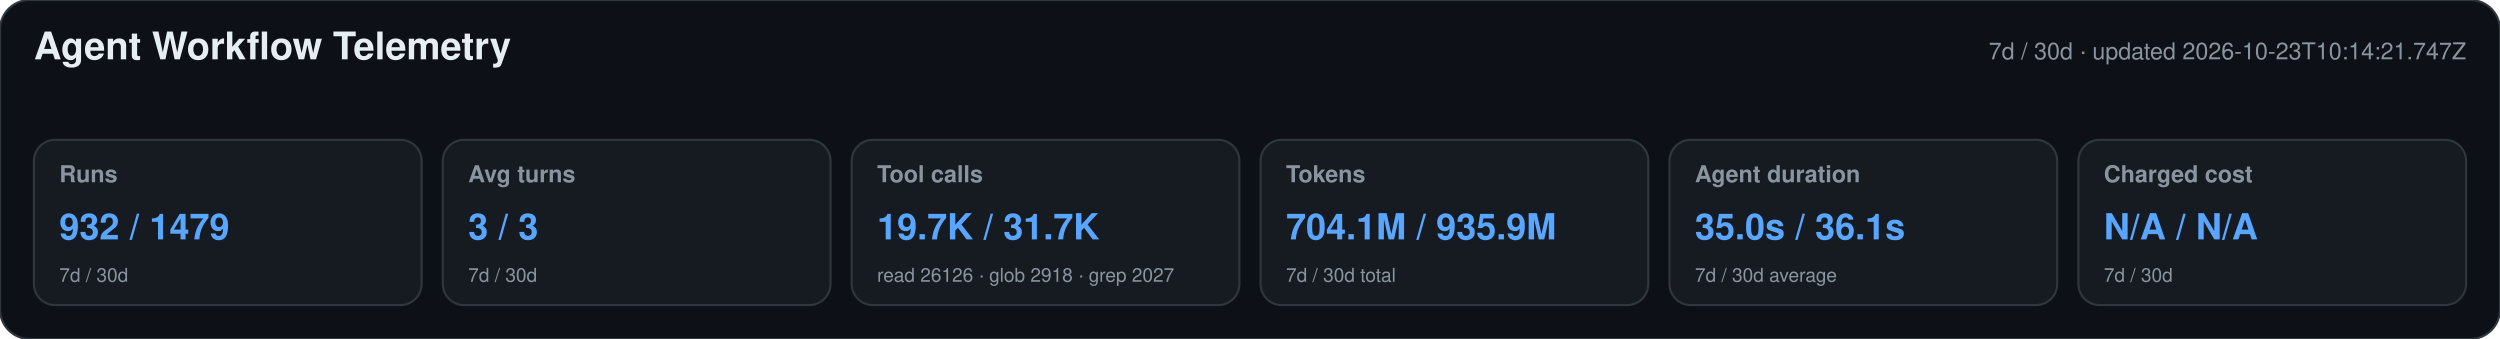
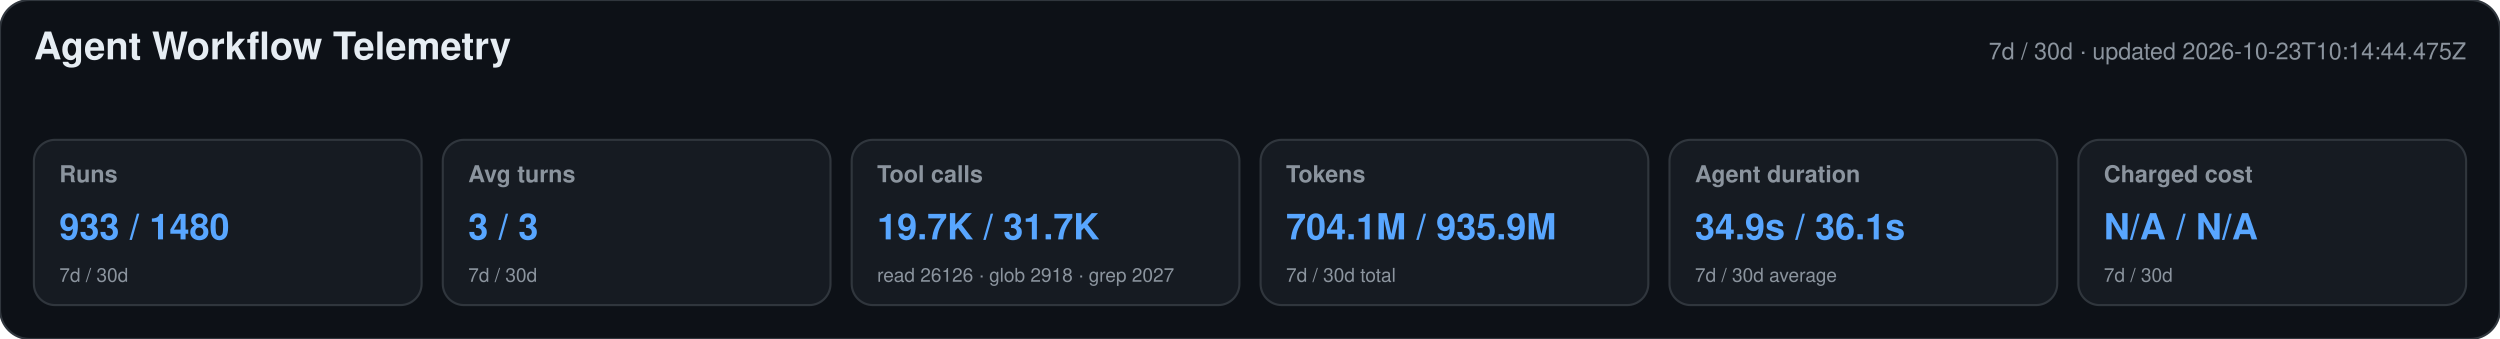
<svg xmlns="http://www.w3.org/2000/svg" width="1180" height="160" viewBox="0 0 1180 160" role="img" aria-labelledby="title desc">
  <style>text{font-family:-apple-system,BlinkMacSystemFont,"Segoe UI",Helvetica,Arial,sans-serif}.heading{font-size:18px;font-weight:650;fill:#e6edf3}.meta,.label,.secondary{fill:#8b949e}.meta,.label{font-size:11px}.label{font-weight:600}.primary{font-size:17px;font-weight:700;fill:#58a6ff}.secondary{font-size:9px}</style>
  <rect width="1180" height="160" rx="14" fill="#0d1117" stroke="#30363d" />
  <text x="16" y="28" class="heading">Agent Workflow Telemetry</text>
-   <text x="1164" y="28" text-anchor="end" class="meta">7d / 30d · updated 2026-10-23T10:14:21.747Z</text>
+   <text x="1164" y="28" text-anchor="end" class="meta">7d / 30d · updated 2026-10-23T10:14:44.475Z</text>
  <g>
    <rect x="16" y="66" width="183" height="78" rx="10" fill="#161b22" stroke="#30363d" />
    <text x="28" y="86" class="label">Runs</text>
-     <text x="28" y="113" class="primary">932 / 1479</text>
+     <text x="28" y="113" class="primary">933 / 1480</text>
    <text x="28" y="133" class="secondary">7d / 30d</text>
  </g>
  <g>
    <rect x="209" y="66" width="183" height="78" rx="10" fill="#161b22" stroke="#30363d" />
    <text x="221" y="86" class="label">Avg turns</text>
    <text x="221" y="113" class="primary">3 / 3</text>
    <text x="221" y="133" class="secondary">7d / 30d</text>
  </g>
  <g>
    <rect x="402" y="66" width="183" height="78" rx="10" fill="#161b22" stroke="#30363d" />
    <text x="414" y="86" class="label">Tool calls</text>
    <text x="414" y="113" class="primary">19.7K / 31.7K</text>
    <text x="414" y="133" class="secondary">read 26126 · glob 2918 · grep 2027</text>
  </g>
  <g>
    <rect x="595" y="66" width="183" height="78" rx="10" fill="#161b22" stroke="#30363d" />
    <text x="607" y="86" class="label">Tokens</text>
    <text x="607" y="113" class="primary">704.1M / 935.9M</text>
    <text x="607" y="133" class="secondary">7d / 30d total</text>
  </g>
  <g>
    <rect x="788" y="66" width="183" height="78" rx="10" fill="#161b22" stroke="#30363d" />
    <text x="800" y="86" class="label">Agent duration</text>
-     <text x="800" y="113" class="primary">35.0s / 36.1s</text>
+     <text x="800" y="113" class="primary">34.9s / 36.1s</text>
    <text x="800" y="133" class="secondary">7d / 30d average</text>
  </g>
  <g>
    <rect x="981" y="66" width="183" height="78" rx="10" fill="#161b22" stroke="#30363d" />
    <text x="993" y="86" class="label">Charged cost</text>
    <text x="993" y="113" class="primary">N/A / N/A</text>
    <text x="993" y="133" class="secondary">7d / 30d</text>
  </g>
</svg>
